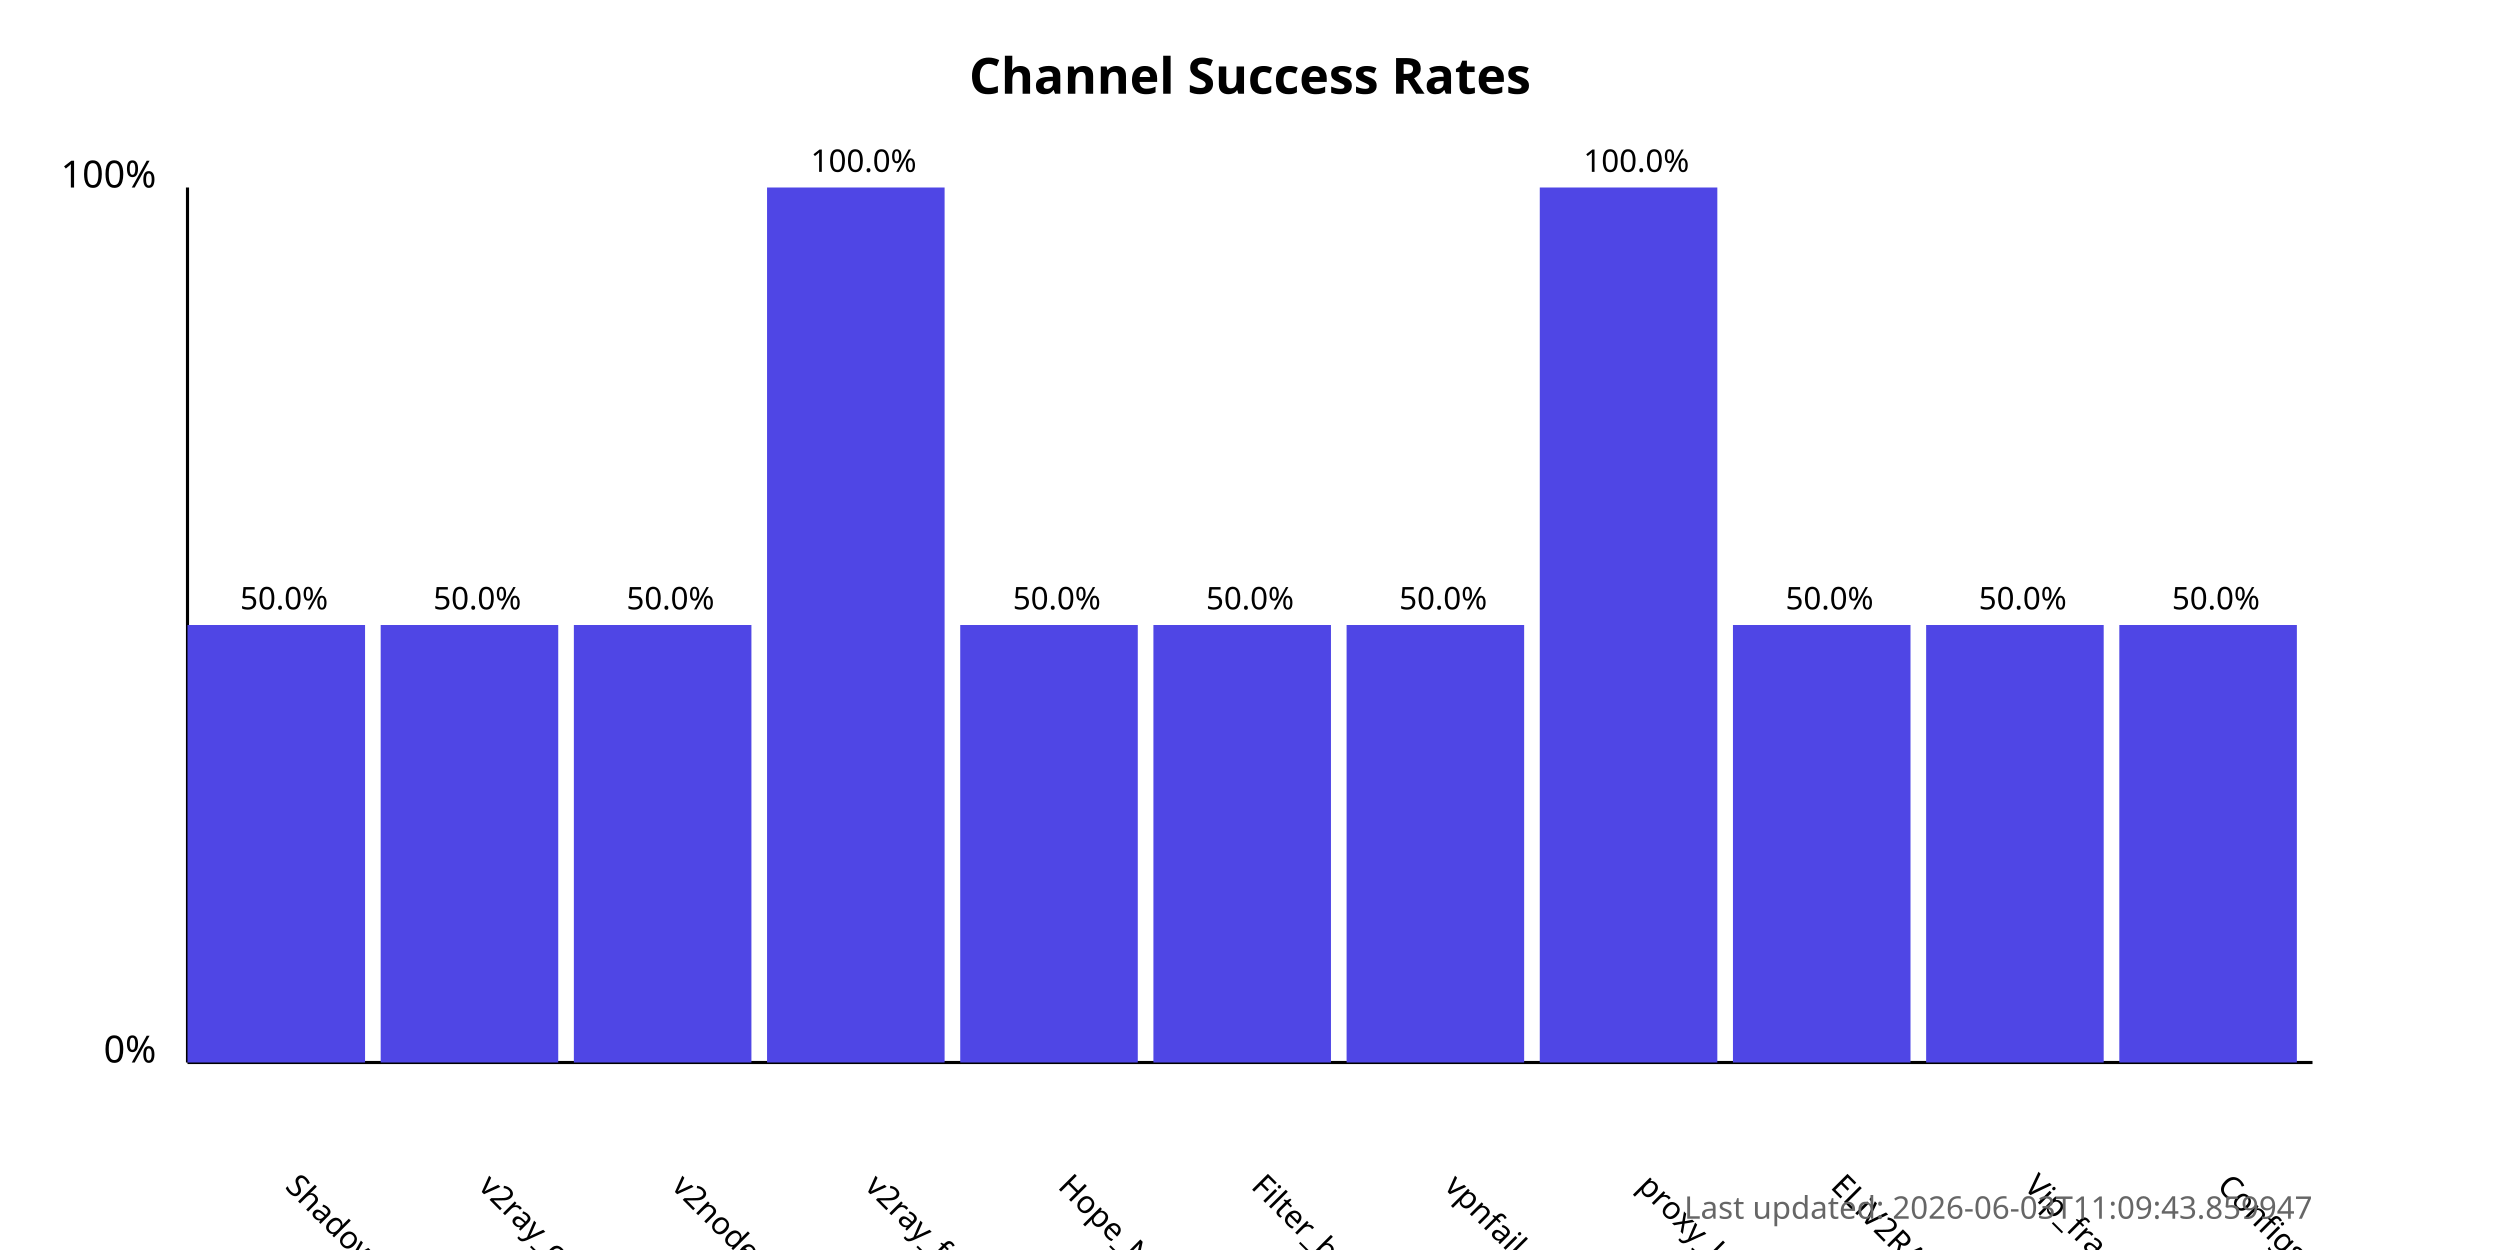
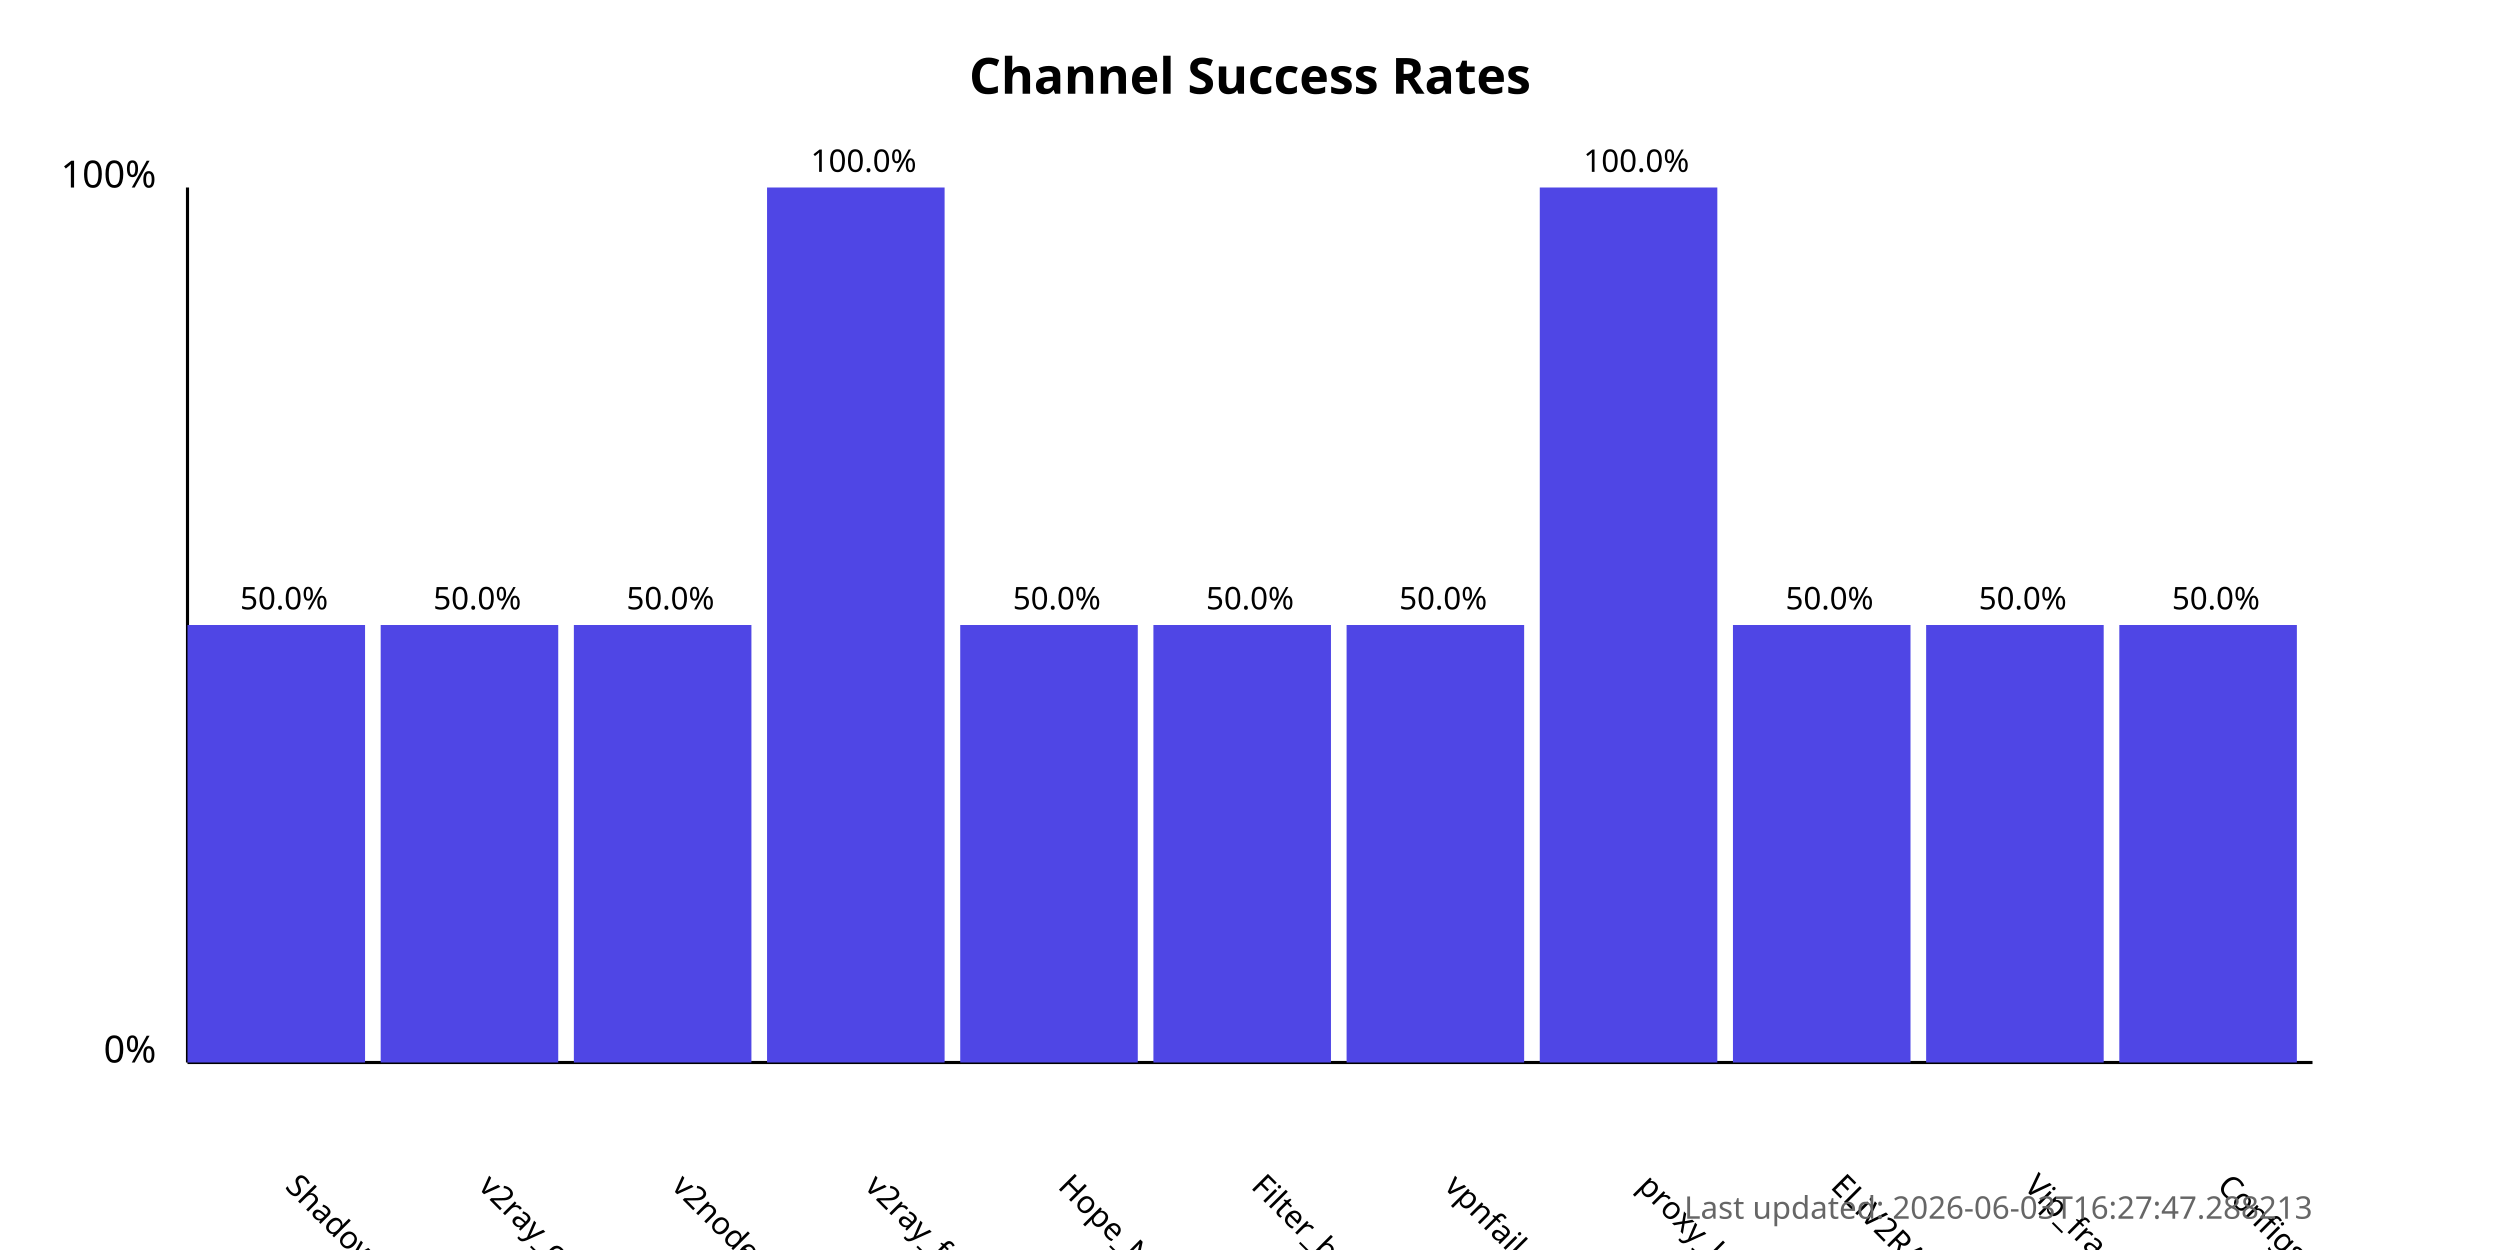
<svg xmlns="http://www.w3.org/2000/svg" width="800" height="400">
  <style>
            .chart-title { font: bold 16px sans-serif; }
            .axis-label { font: 12px sans-serif; }
            .tick-label { font: 10px sans-serif; }
            .bar { fill: #4f46e5; }
            .bar:hover { fill: #6366f1; }
            .timestamp { font: 10px sans-serif; fill: #666; }
        </style>
  <text x="400.0" y="30" text-anchor="middle" class="chart-title">
            Channel Success Rates
        </text>
  <line x1="60" y1="340" x2="60" y2="60" stroke="black" stroke-width="1" />
  <line x1="60" y1="340" x2="740" y2="340" stroke="black" stroke-width="1" />
  <text x="50" y="340" text-anchor="end" class="axis-label">0%</text>
  <text x="50" y="60" text-anchor="end" class="axis-label">100%</text>
  <g>
    <rect x="60" y="200.0" width="56.818" height="140.0" class="bar" />
    <text x="90.909" y="380" transform="rotate(45, 90.90909, 380)" text-anchor="start" class="tick-label">
                ShadowProxy66
            </text>
    <text x="90.909" y="195.0" text-anchor="middle" class="tick-label">
                50.0%
            </text>
  </g>
  <g>
    <rect x="121.818" y="200.0" width="56.818" height="140.0" class="bar" />
    <text x="152.727" y="380" transform="rotate(45, 152.7273, 380)" text-anchor="start" class="tick-label">
                v2ray_configs_pool
            </text>
    <text x="152.727" y="195.0" text-anchor="middle" class="tick-label">
                50.0%
            </text>
  </g>
  <g>
    <rect x="183.636" y="200.0" width="56.818" height="140.0" class="bar" />
    <text x="214.545" y="380" transform="rotate(45, 214.5455, 380)" text-anchor="start" class="tick-label">
                v2nodes
            </text>
    <text x="214.545" y="195.0" text-anchor="middle" class="tick-label">
                50.0%
            </text>
  </g>
  <g>
    <rect x="245.455" y="60.0" width="56.818" height="280.0" class="bar" />
    <text x="276.364" y="380" transform="rotate(45, 276.3636, 380)" text-anchor="start" class="tick-label">
                v2ray_free_conf
            </text>
    <text x="276.364" y="55.0" text-anchor="middle" class="tick-label">
                100.0%
            </text>
  </g>
  <g>
    <rect x="307.273" y="200.0" width="56.818" height="140.0" class="bar" />
    <text x="338.182" y="380" transform="rotate(45, 338.1818, 380)" text-anchor="start" class="tick-label">
                Hope_Net
            </text>
    <text x="338.182" y="195.0" text-anchor="middle" class="tick-label">
                50.0%
            </text>
  </g>
  <g>
    <rect x="369.091" y="200.0" width="56.818" height="140.0" class="bar" />
    <text x="400.0" y="380" transform="rotate(45, 400.0, 380)" text-anchor="start" class="tick-label">
                Filter_breaker
            </text>
    <text x="400.0" y="195.0" text-anchor="middle" class="tick-label">
                50.0%
            </text>
  </g>
  <g>
    <rect x="430.909" y="200.0" width="56.818" height="140.0" class="bar" />
    <text x="461.818" y="380" transform="rotate(45, 461.8182, 380)" text-anchor="start" class="tick-label">
                vpnfail_vless
            </text>
    <text x="461.818" y="195.0" text-anchor="middle" class="tick-label">
                50.0%
            </text>
  </g>
  <g>
    <rect x="492.727" y="60.0" width="56.818" height="280.0" class="bar" />
    <text x="523.636" y="380" transform="rotate(45, 523.6364, 380)" text-anchor="start" class="tick-label">
                proxy_kafee
            </text>
    <text x="523.636" y="55.0" text-anchor="middle" class="tick-label">
                100.0%
            </text>
  </g>
  <g>
    <rect x="554.545" y="200.0" width="56.818" height="140.0" class="bar" />
    <text x="585.455" y="380" transform="rotate(45, 585.4545, 380)" text-anchor="start" class="tick-label">
                ELiV2RAY
            </text>
    <text x="585.455" y="195.0" text-anchor="middle" class="tick-label">
                50.0%
            </text>
  </g>
  <g>
    <rect x="616.364" y="200.0" width="56.818" height="140.0" class="bar" />
    <text x="647.273" y="380" transform="rotate(45, 647.2727, 380)" text-anchor="start" class="tick-label">
                Vip_fragment_v2ray
            </text>
    <text x="647.273" y="195.0" text-anchor="middle" class="tick-label">
                50.0%
            </text>
  </g>
  <g>
    <rect x="678.182" y="200.0" width="56.818" height="140.0" class="bar" />
    <text x="709.091" y="380" transform="rotate(45, 709.0909, 380)" text-anchor="start" class="tick-label">
                ConfigsHubPlus
            </text>
    <text x="709.091" y="195.0" text-anchor="middle" class="tick-label">
                50.0%
            </text>
  </g>
  <text x="740" y="390" text-anchor="end" class="timestamp">
-             Last updated: 2026-06-03T11:09:43.859947
+             Last updated: 2026-06-03T16:27:47.288213
        </text>
</svg>
